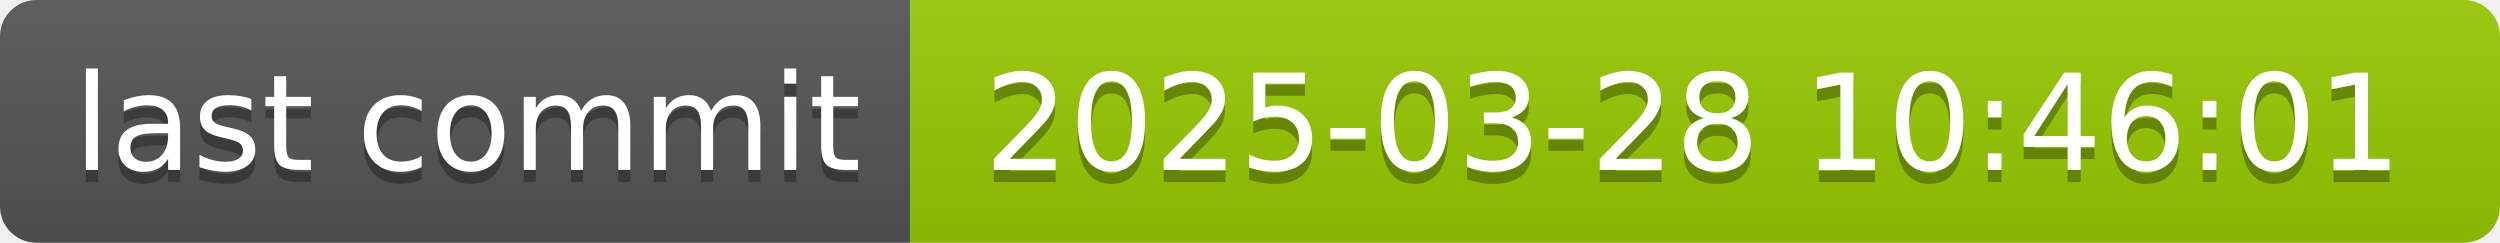
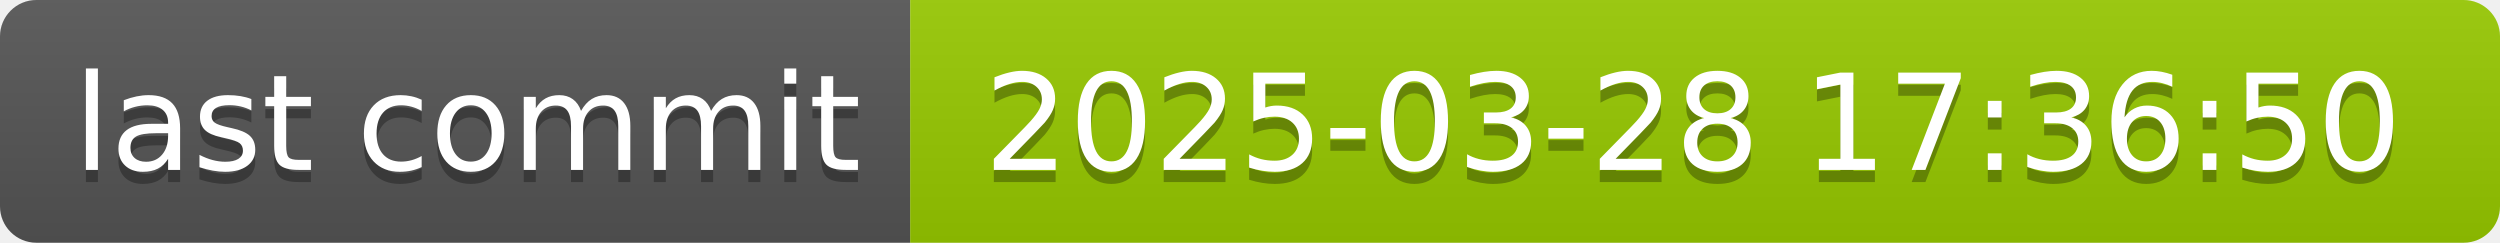
- <svg xmlns="http://www.w3.org/2000/svg" width="206" height="20" role="img" aria-label="last commit: 2025-03-28 10:46:01">
+ <svg xmlns="http://www.w3.org/2000/svg" width="206" height="20" role="img" aria-label="last commit: 2025-03-28 17:36:50">
  <linearGradient id="s" x2="0" y2="100%">
    <stop offset="0" stop-color="#bbb" stop-opacity=".1" />
    <stop offset="1" stop-opacity=".1" />
  </linearGradient>
  <clipPath id="r">
    <rect width="206" height="20" rx="3" fill="#fff" />
  </clipPath>
  <g clip-path="url(#r)">
    <rect width="75" height="20" fill="#555" />
    <rect x="75" width="131" height="20" fill="#97ca00" />
    <rect width="206" height="20" fill="url(#s)" />
  </g>
  <g fill="#fff" text-anchor="middle" font-family="Verdana,Geneva,DejaVu Sans,sans-serif" text-rendering="geometricPrecision" font-size="110">
    <text aria-hidden="true" x="385" y="150" fill="#010101" fill-opacity=".3" transform="scale(.1)" textLength="650">last commit</text>
    <text x="385" y="140" transform="scale(.1)" fill="#fff" textLength="650">last commit</text>
-     <text aria-hidden="true" x="1395" y="150" fill="#010101" fill-opacity=".3" transform="scale(.1)" textLength="1210">2025-03-28 10:46:01</text>
-     <text x="1395" y="140" transform="scale(.1)" fill="#fff" textLength="1210">2025-03-28 10:46:01</text>
+     <text aria-hidden="true" x="1395" y="150" fill="#010101" fill-opacity=".3" transform="scale(.1)" textLength="1210">2025-03-28 17:36:50</text>
+     <text x="1395" y="140" transform="scale(.1)" fill="#fff" textLength="1210">2025-03-28 17:36:50</text>
  </g>
</svg>
